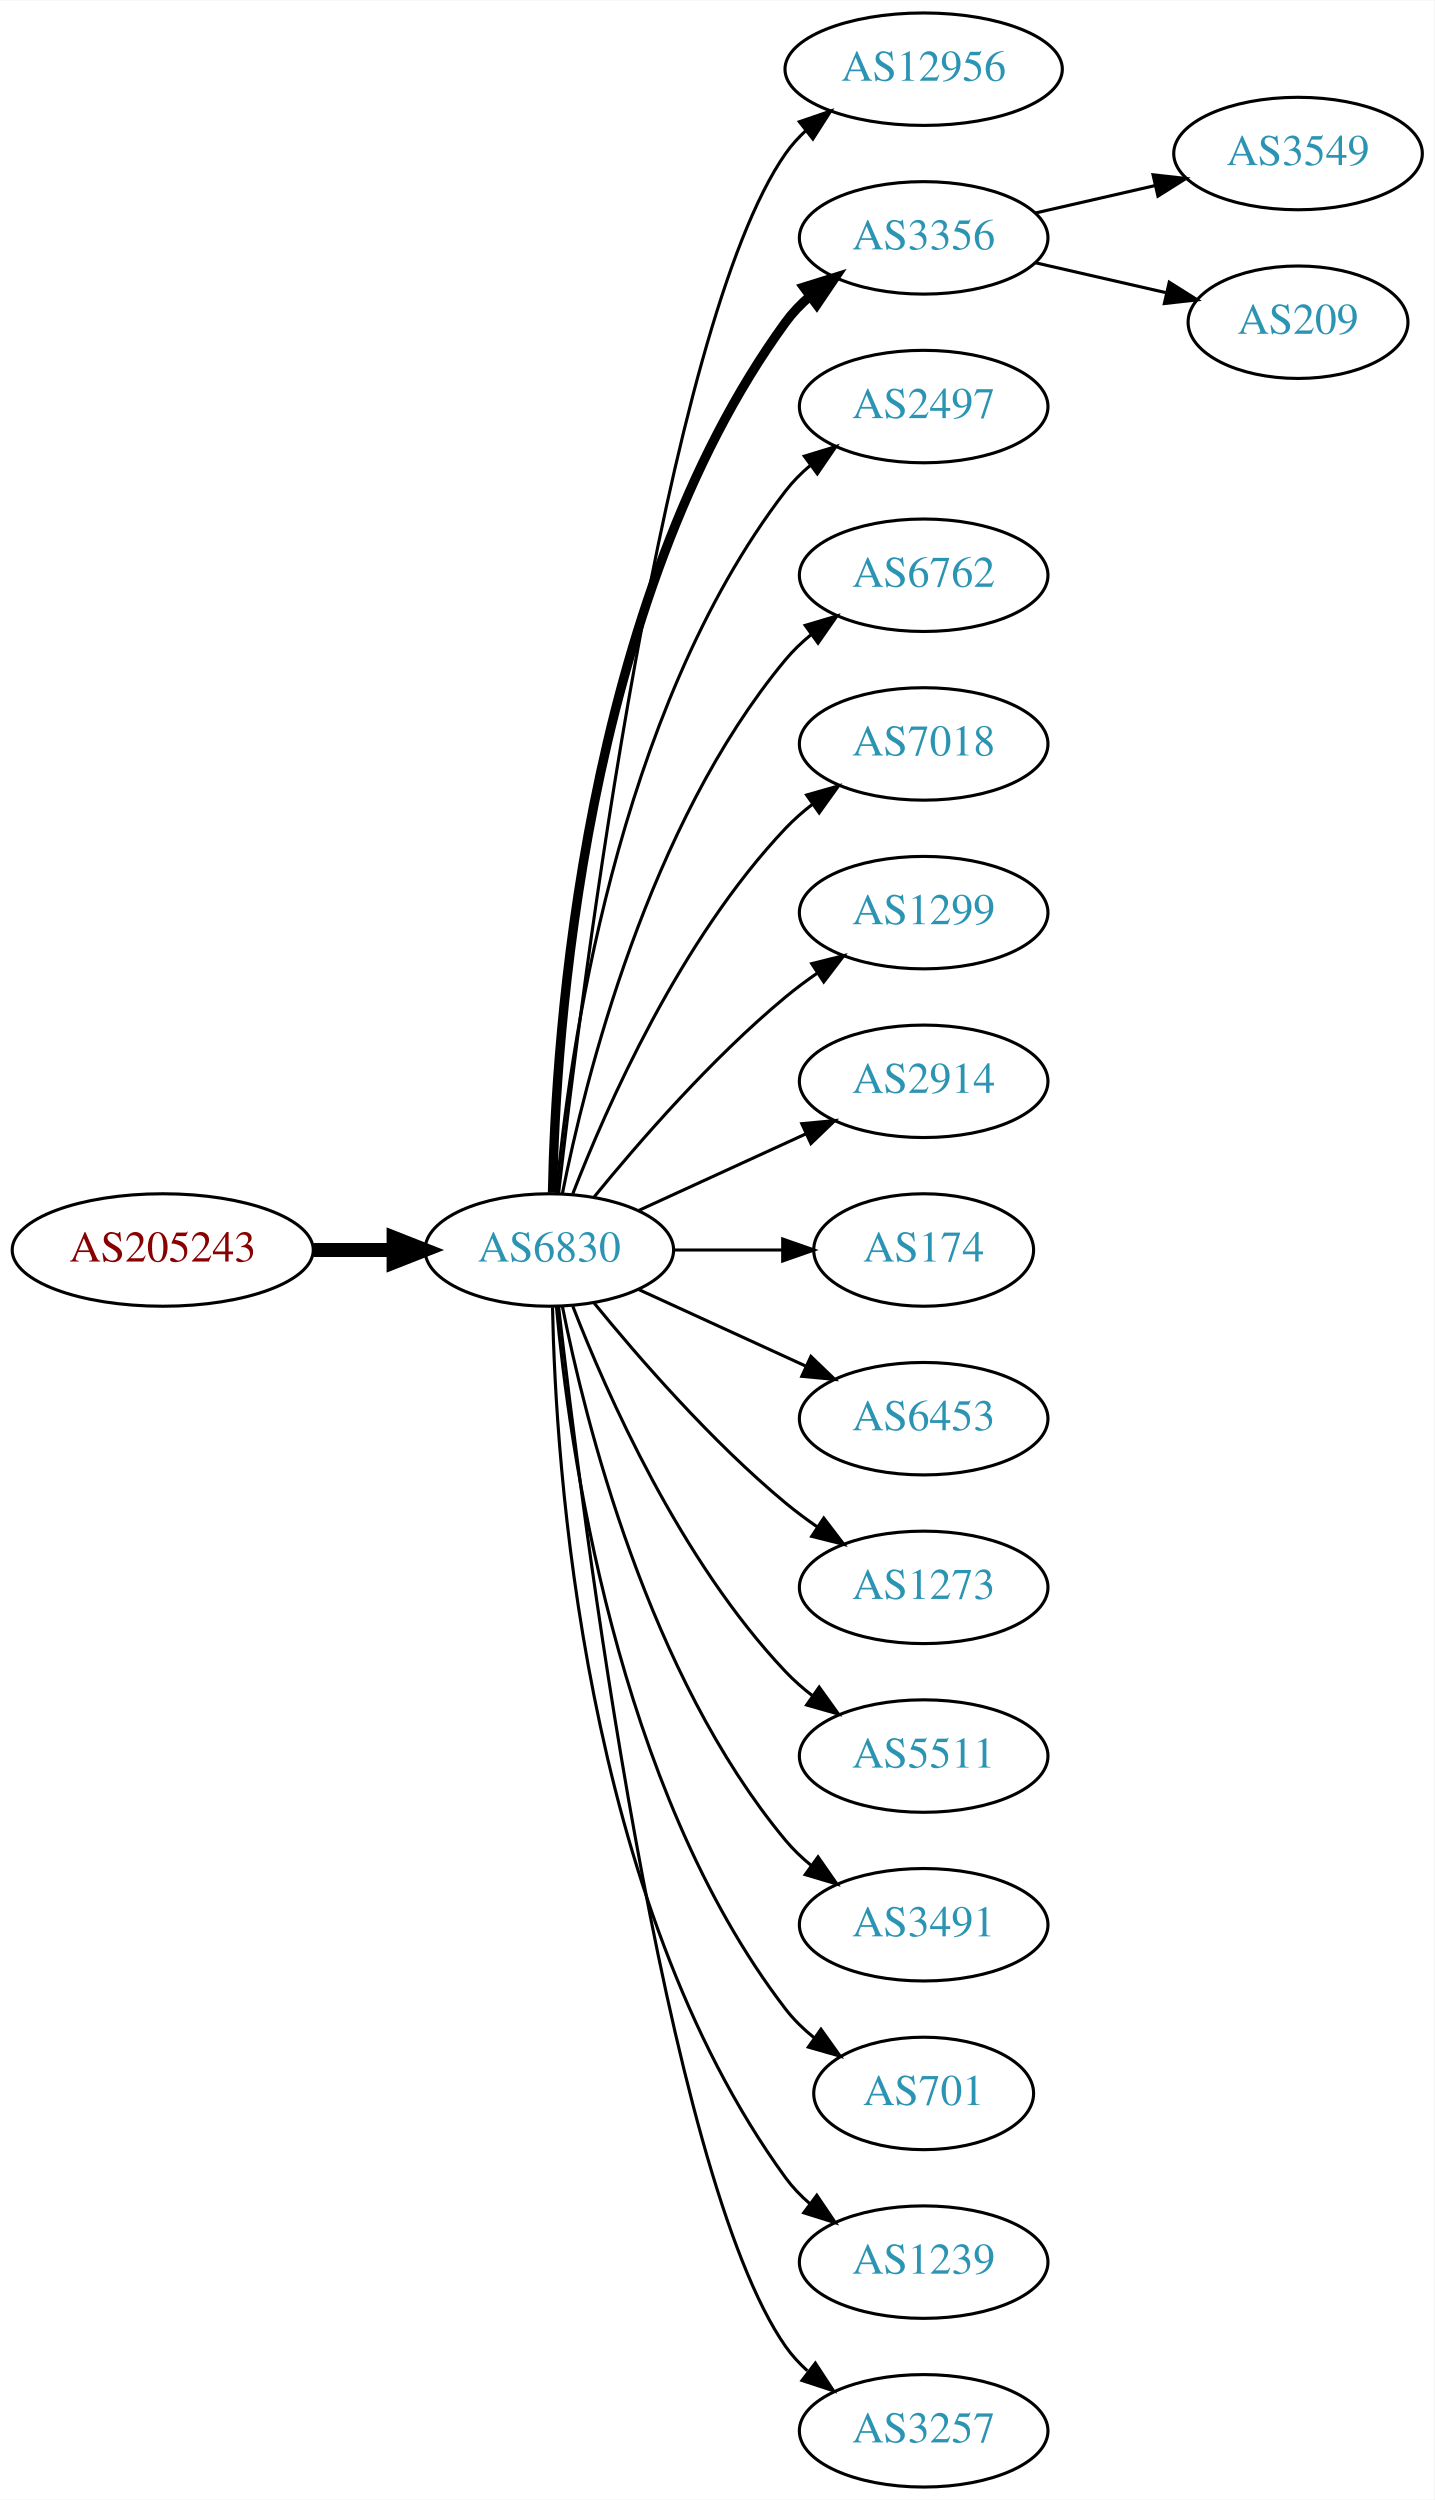
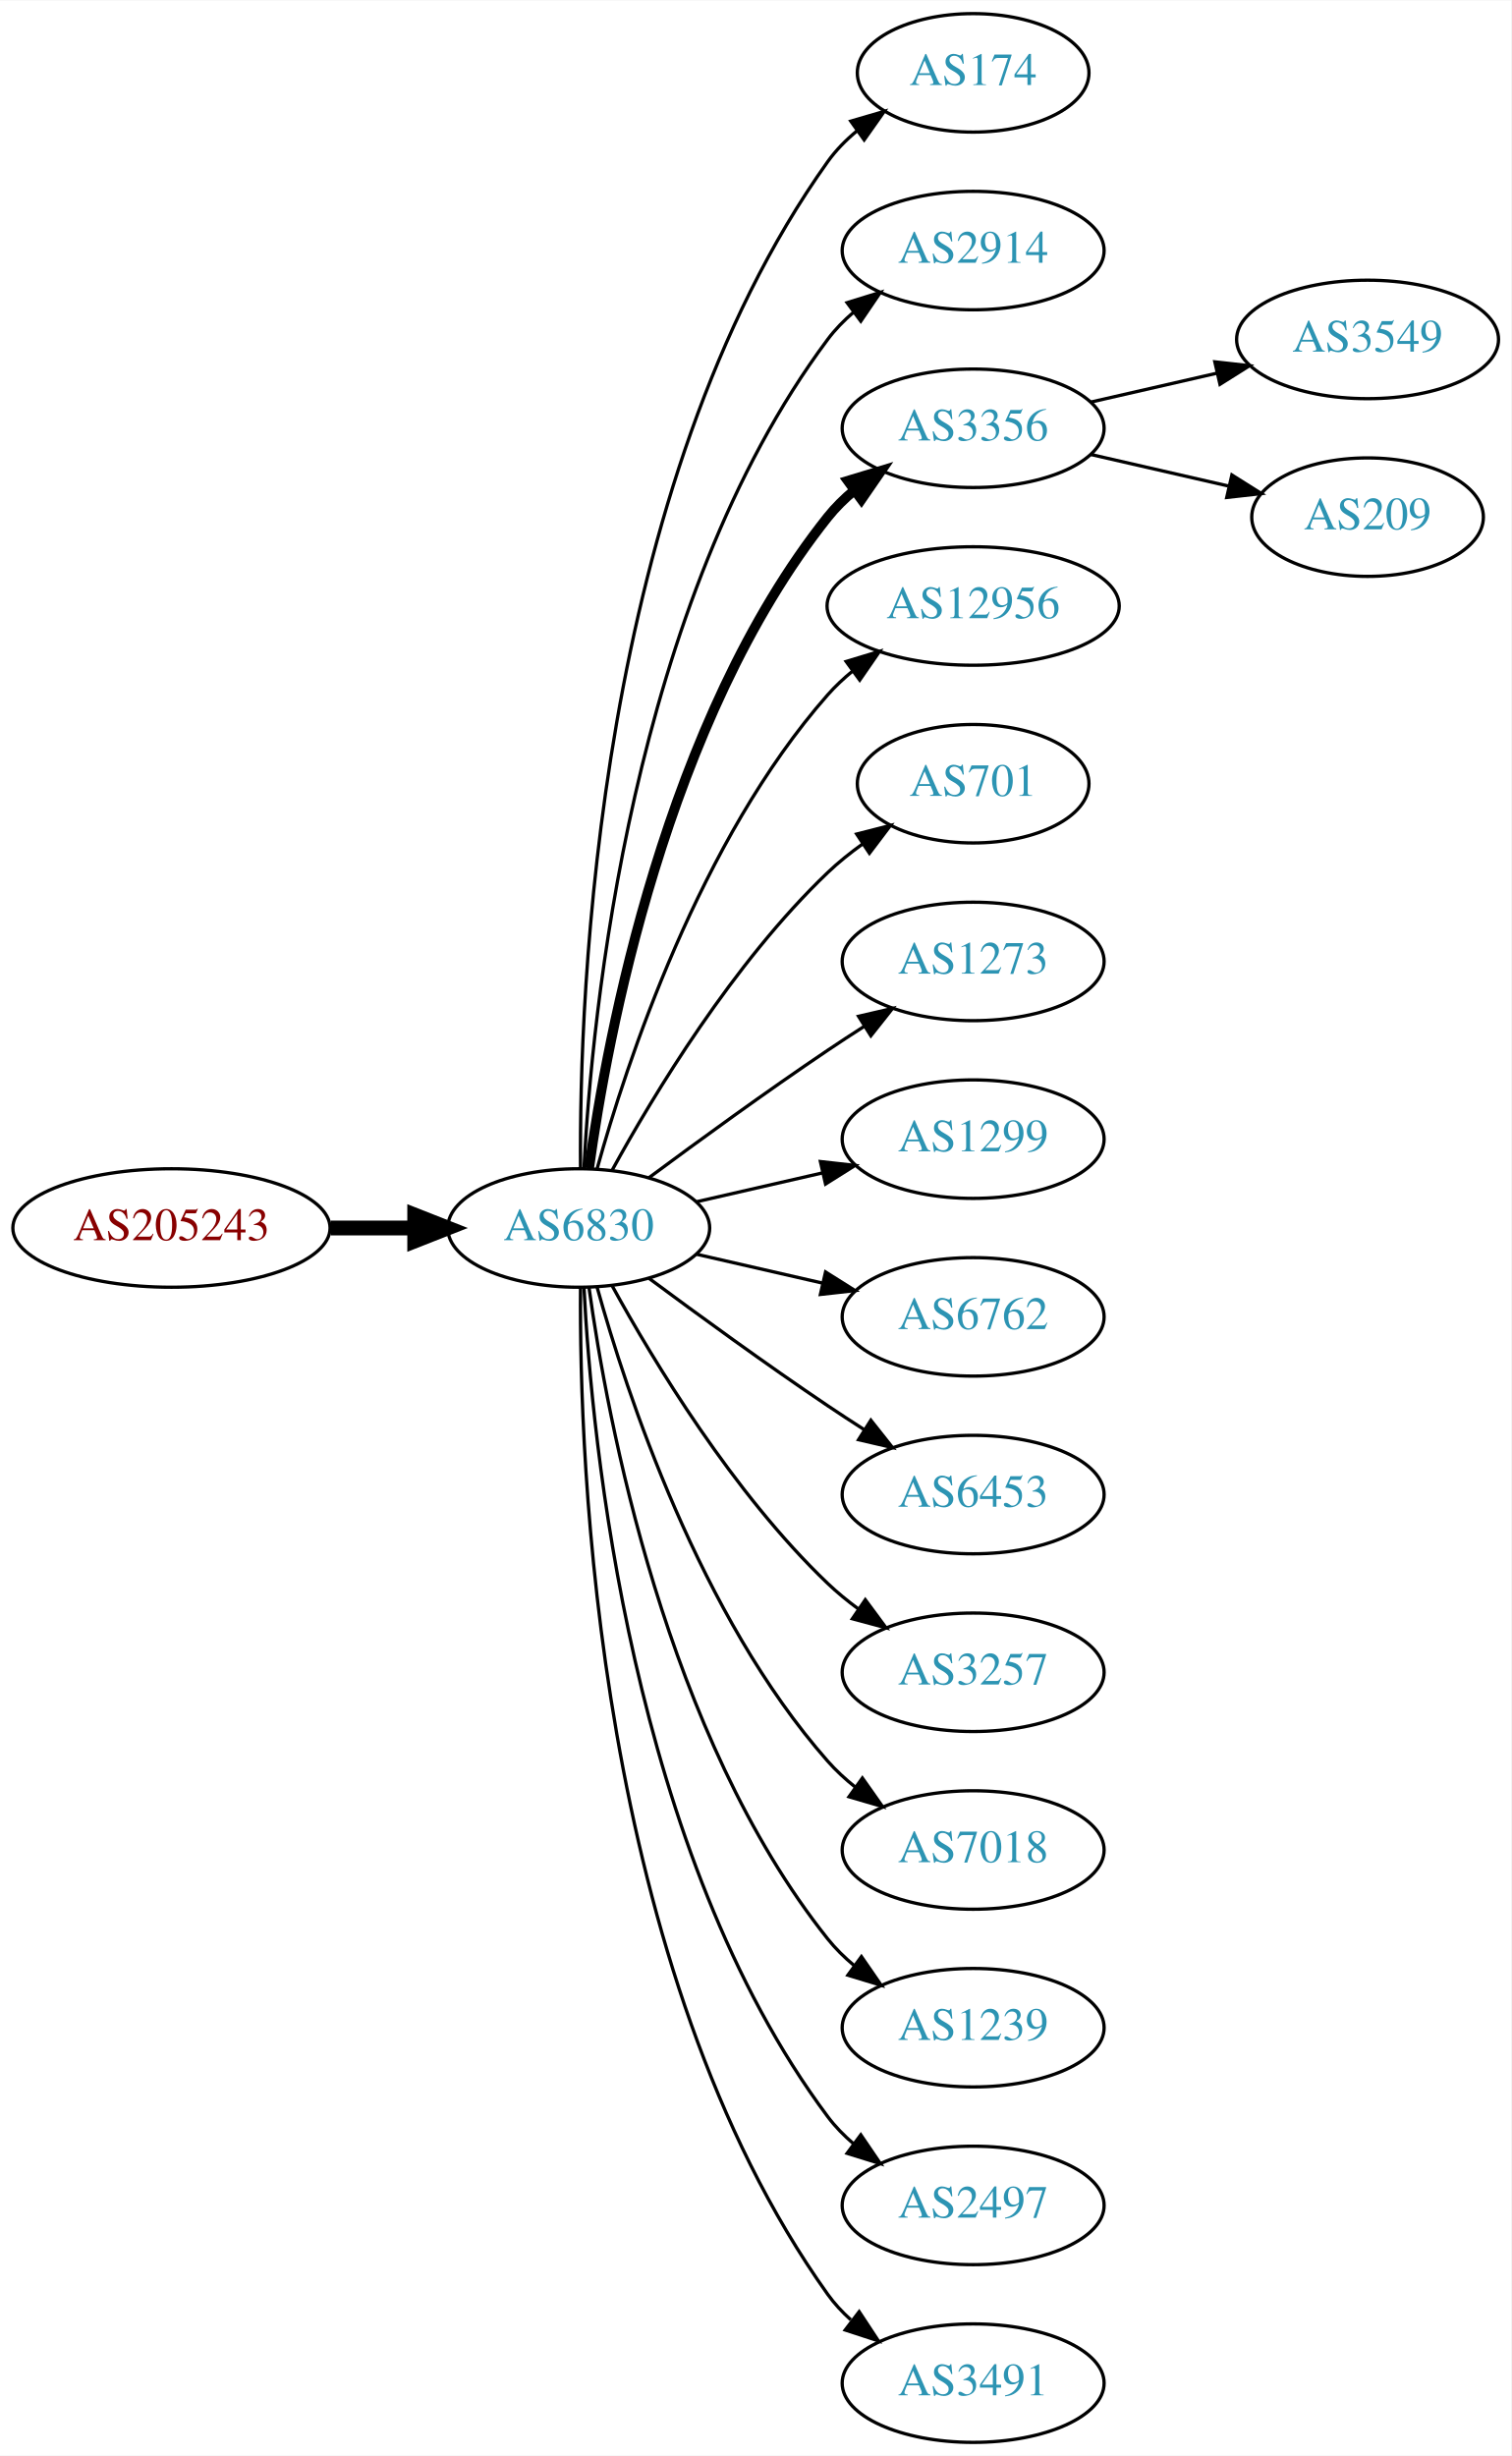
- <svg xmlns="http://www.w3.org/2000/svg" xmlns:xlink="http://www.w3.org/1999/xlink" width="459pt" height="800pt" viewBox="0.00 0.00 459.17 800.00">
-   <g id="graph0" class="graph" transform="scale(1 1) rotate(0) translate(4 796)">
-     <polygon fill="white" stroke="none" points="-4,4 -4,-796 455.17,-796 455.17,4 -4,4" />
+ <svg xmlns="http://www.w3.org/2000/svg" xmlns:xlink="http://www.w3.org/1999/xlink" width="459pt" height="746pt" viewBox="0.00 0.00 459.17 746.00">
+   <g id="graph0" class="graph" transform="scale(1 1) rotate(0) translate(4 742)">
+     <polygon fill="white" stroke="none" points="-4,4 -4,-742 455.17,-742 455.17,4 -4,4" />
    <g id="node1" class="node">
      <g id="a_node1">
        <a xlink:href="/asn/205243" xlink:title="AS205243 ~ CloudNow GmbH [AT]">
-           <ellipse fill="#ffffff" stroke="black" cx="48.096" cy="-396" rx="48.192" ry="18" />
-           <text text-anchor="middle" x="48.096" y="-392.3" font-family="Times,serif" font-size="14.00" fill="#880000">AS205243</text>
+           <ellipse fill="#ffffff" stroke="black" cx="48.096" cy="-369" rx="48.192" ry="18" />
+           <text text-anchor="middle" x="48.096" y="-365.3" font-family="Times,serif" font-size="14.00" fill="#880000">AS205243</text>
        </a>
      </g>
    </g>
    <g id="node2" class="node">
      <g id="a_node2">
        <a xlink:href="/asn/6830" xlink:title="AS6830 ~ LGI-UPC [AT]">
-           <ellipse fill="#ffffff" stroke="black" cx="171.838" cy="-396" rx="39.794" ry="18" />
-           <text text-anchor="middle" x="171.838" y="-392.3" font-family="Times,serif" font-size="14.00" fill="#2c94b3">AS6830</text>
+           <ellipse fill="#ffffff" stroke="black" cx="171.838" cy="-369" rx="39.794" ry="18" />
+           <text text-anchor="middle" x="171.838" y="-365.3" font-family="Times,serif" font-size="14.00" fill="#2c94b3">AS6830</text>
        </a>
      </g>
    </g>
    <g id="edge1" class="edge">
-       <path fill="none" stroke="black" stroke-width="4.5" d="M96.513,-396C104.867,-396 113.577,-396 121.969,-396" />
-       <polygon fill="black" stroke="black" stroke-width="4.5" points="122.004,-399.938 132.004,-396 122.004,-392.063 122.004,-399.938" />
+       <path fill="none" stroke="black" stroke-width="4.5" d="M96.513,-369C104.867,-369 113.577,-369 121.969,-369" />
+       <polygon fill="black" stroke="black" stroke-width="4.5" points="122.004,-372.938 132.004,-369 122.004,-365.063 122.004,-372.938" />
    </g>
    <g id="node3" class="node">
      <g id="a_node3">
-         <a xlink:href="/asn/12956" xlink:title="AS12956 ~ TELXIUS [ES]">
-           <ellipse fill="#ffffff" stroke="black" cx="291.681" cy="-774" rx="44.393" ry="18" />
-           <text text-anchor="middle" x="291.681" y="-770.3" font-family="Times,serif" font-size="14.00" fill="#2c94b3">AS12956</text>
+         <a xlink:href="/asn/174" xlink:title="AS174 ~ Cogent Communications [US]">
+           <ellipse fill="#ffffff" stroke="black" cx="291.681" cy="-720" rx="35.194" ry="18" />
+           <text text-anchor="middle" x="291.681" y="-716.3" font-family="Times,serif" font-size="14.00" fill="#2c94b3">AS174</text>
        </a>
      </g>
    </g>
    <g id="edge2" class="edge">
-       <path fill="none" stroke="black" d="M174.808,-414.101C182.036,-477.928 208.714,-691.628 247.484,-747 249.361,-749.68 251.598,-752.15 254.051,-754.414" />
-       <polygon fill="black" stroke="black" points="251.891,-757.168 261.917,-760.593 256.215,-751.663 251.891,-757.168" />
+       <path fill="none" stroke="black" d="M172.387,-387.063C171.967,-439.503 177.121,-594.293 247.484,-693 249.968,-696.484 253.055,-699.615 256.429,-702.402" />
+       <polygon fill="black" stroke="black" points="254.501,-705.326 264.674,-708.287 258.568,-699.629 254.501,-705.326" />
    </g>
    <g id="node4" class="node">
      <g id="a_node4">
-         <a xlink:href="/asn/3356" xlink:title="AS3356 ~ Level 3 Parent, LLC [US]">
-           <ellipse fill="#ffffff" stroke="black" cx="291.681" cy="-720" rx="39.794" ry="18" />
-           <text text-anchor="middle" x="291.681" y="-716.3" font-family="Times,serif" font-size="14.00" fill="#2c94b3">AS3356</text>
+         <a xlink:href="/asn/2914" xlink:title="AS2914 ~ NTT America, Inc. [US]">
+           <ellipse fill="#ffffff" stroke="black" cx="291.681" cy="-666" rx="39.794" ry="18" />
+           <text text-anchor="middle" x="291.681" y="-662.3" font-family="Times,serif" font-size="14.00" fill="#2c94b3">AS2914</text>
        </a>
      </g>
    </g>
    <g id="edge3" class="edge">
-       <path fill="none" stroke="black" stroke-width="3" d="M172.87,-414.337C173.843,-464.079 182.562,-603.806 247.484,-693 249.696,-696.039 252.364,-698.813 255.276,-701.326" />
-       <polygon fill="black" stroke="black" stroke-width="3" points="253.294,-704.214 263.407,-707.373 257.471,-698.597 253.294,-704.214" />
+       <path fill="none" stroke="black" d="M173.43,-387.023C175.806,-433.412 187.724,-558.893 247.484,-639 249.732,-642.013 252.424,-644.769 255.35,-647.272" />
+       <polygon fill="black" stroke="black" points="253.381,-650.169 263.502,-653.303 257.545,-644.542 253.381,-650.169" />
    </g>
    <g id="node5" class="node">
      <g id="a_node5">
-         <a xlink:href="/asn/2497" xlink:title="AS2497 ~ Internet Initiative Japan Inc. [JP]">
-           <ellipse fill="#ffffff" stroke="black" cx="291.681" cy="-666" rx="39.794" ry="18" />
-           <text text-anchor="middle" x="291.681" y="-662.3" font-family="Times,serif" font-size="14.00" fill="#2c94b3">AS2497</text>
+         <a xlink:href="/asn/3356" xlink:title="AS3356 ~ Level 3 Parent, LLC [US]">
+           <ellipse fill="#ffffff" stroke="black" cx="291.681" cy="-612" rx="39.794" ry="18" />
+           <text text-anchor="middle" x="291.681" y="-608.3" font-family="Times,serif" font-size="14.00" fill="#2c94b3">AS3356</text>
        </a>
      </g>
    </g>
    <g id="edge4" class="edge">
-       <path fill="none" stroke="black" d="M174.122,-414.117C178.02,-457.332 193.037,-568.131 247.484,-639 249.774,-641.981 252.494,-644.716 255.439,-647.205" />
-       <polygon fill="black" stroke="black" points="253.485,-650.113 263.615,-653.218 257.633,-644.473 253.485,-650.113" />
+       <path fill="none" stroke="black" stroke-width="3" d="M174.977,-387.17C180.477,-426.974 198.303,-523.233 247.484,-585 249.826,-587.94 252.58,-590.649 255.546,-593.121" />
+       <polygon fill="black" stroke="black" stroke-width="3" points="253.611,-596.042 263.752,-599.11 257.738,-590.388 253.611,-596.042" />
    </g>
    <g id="node6" class="node">
      <g id="a_node6">
-         <a xlink:href="/asn/6762" xlink:title="AS6762 ~ TELECOM ITALIA SPARKLE S.p.A. [IT]">
-           <ellipse fill="#ffffff" stroke="black" cx="291.681" cy="-612" rx="39.794" ry="18" />
-           <text text-anchor="middle" x="291.681" y="-608.3" font-family="Times,serif" font-size="14.00" fill="#2c94b3">AS6762</text>
+         <a xlink:href="/asn/12956" xlink:title="AS12956 ~ TELXIUS [ES]">
+           <ellipse fill="#ffffff" stroke="black" cx="291.681" cy="-558" rx="44.393" ry="18" />
+           <text text-anchor="middle" x="291.681" y="-554.3" font-family="Times,serif" font-size="14.00" fill="#2c94b3">AS12956</text>
        </a>
      </g>
    </g>
    <g id="edge5" class="edge">
-       <path fill="none" stroke="black" d="M176.037,-414.073C183.2,-450.141 203.474,-532.125 247.484,-585 249.889,-587.889 252.686,-590.563 255.678,-593.013" />
-       <polygon fill="black" stroke="black" points="253.766,-595.95 263.921,-598.973 257.868,-590.277 253.766,-595.95" />
+       <path fill="none" stroke="black" d="M177.411,-386.946C186.317,-418.995 208.601,-486.842 247.484,-531 249.775,-533.601 252.376,-536.038 255.14,-538.301" />
+       <polygon fill="black" stroke="black" points="253.092,-541.14 263.233,-544.208 257.218,-535.485 253.092,-541.14" />
    </g>
    <g id="node7" class="node">
      <g id="a_node7">
-         <a xlink:href="/asn/7018" xlink:title="AS7018 ~ AT&amp;T Services, Inc. [US]">
-           <ellipse fill="#ffffff" stroke="black" cx="291.681" cy="-558" rx="39.794" ry="18" />
-           <text text-anchor="middle" x="291.681" y="-554.3" font-family="Times,serif" font-size="14.00" fill="#2c94b3">AS7018</text>
+         <a xlink:href="/asn/701" xlink:title="AS701 ~ UUNET [US]">
+           <ellipse fill="#ffffff" stroke="black" cx="291.681" cy="-504" rx="35.194" ry="18" />
+           <text text-anchor="middle" x="291.681" y="-500.3" font-family="Times,serif" font-size="14.00" fill="#2c94b3">AS701</text>
        </a>
      </g>
    </g>
    <g id="edge6" class="edge">
-       <path fill="none" stroke="black" d="M179.361,-413.994C190.112,-441.728 213.769,-495.429 247.484,-531 250.07,-533.728 252.988,-536.294 256.056,-538.677" />
-       <polygon fill="black" stroke="black" points="254.21,-541.658 264.404,-544.543 258.234,-535.93 254.21,-541.658" />
+       <path fill="none" stroke="black" d="M182.079,-386.713C194.625,-409.561 218.802,-449.611 247.484,-477 250.738,-480.107 254.405,-483.046 258.192,-485.76" />
+       <polygon fill="black" stroke="black" points="256.294,-488.701 266.56,-491.322 260.169,-482.872 256.294,-488.701" />
    </g>
    <g id="node8" class="node">
      <g id="a_node8">
-         <a xlink:href="/asn/1299" xlink:title="AS1299 ~ Telia Carrier [EU]">
-           <ellipse fill="#ffffff" stroke="black" cx="291.681" cy="-504" rx="39.794" ry="18" />
-           <text text-anchor="middle" x="291.681" y="-500.3" font-family="Times,serif" font-size="14.00" fill="#2c94b3">AS1299</text>
+         <a xlink:href="/asn/1273" xlink:title="AS1273 ~ Vodafone Group PLC [EU]">
+           <ellipse fill="#ffffff" stroke="black" cx="291.681" cy="-450" rx="39.794" ry="18" />
+           <text text-anchor="middle" x="291.681" y="-446.3" font-family="Times,serif" font-size="14.00" fill="#2c94b3">AS1273</text>
        </a>
      </g>
    </g>
    <g id="edge7" class="edge">
-       <path fill="none" stroke="black" d="M186.257,-413.065C200.372,-430.375 223.786,-457.345 247.484,-477 250.701,-479.668 254.201,-482.27 257.772,-484.741" />
-       <polygon fill="black" stroke="black" points="255.85,-487.666 266.128,-490.236 259.695,-481.817 255.85,-487.666" />
+       <path fill="none" stroke="black" d="M193.168,-384.277C208.031,-395.304 228.775,-410.407 247.484,-423 251.033,-425.389 254.784,-427.839 258.532,-430.242" />
+       <polygon fill="black" stroke="black" points="256.858,-433.325 267.181,-435.712 260.6,-427.409 256.858,-433.325" />
    </g>
    <g id="node9" class="node">
      <g id="a_node9">
-         <a xlink:href="/asn/2914" xlink:title="AS2914 ~ NTT America, Inc. [US]">
-           <ellipse fill="#ffffff" stroke="black" cx="291.681" cy="-450" rx="39.794" ry="18" />
-           <text text-anchor="middle" x="291.681" y="-446.3" font-family="Times,serif" font-size="14.00" fill="#2c94b3">AS2914</text>
+         <a xlink:href="/asn/1299" xlink:title="AS1299 ~ Telia Carrier [EU]">
+           <ellipse fill="#ffffff" stroke="black" cx="291.681" cy="-396" rx="39.794" ry="18" />
+           <text text-anchor="middle" x="291.681" y="-392.3" font-family="Times,serif" font-size="14.00" fill="#2c94b3">AS1299</text>
        </a>
      </g>
    </g>
    <g id="edge8" class="edge">
-       <path fill="none" stroke="black" d="M200.467,-408.661C216.424,-415.973 236.694,-425.261 253.977,-433.181" />
-       <polygon fill="black" stroke="black" points="252.676,-436.435 263.225,-437.419 255.592,-430.071 252.676,-436.435" />
+       <path fill="none" stroke="black" d="M207.557,-376.955C219.557,-379.704 233.178,-382.825 245.871,-385.733" />
+       <polygon fill="black" stroke="black" points="245.273,-389.187 255.802,-388.009 246.836,-382.364 245.273,-389.187" />
    </g>
    <g id="node10" class="node">
      <g id="a_node10">
-         <a xlink:href="/asn/174" xlink:title="AS174 ~ Cogent Communications [US]">
-           <ellipse fill="#ffffff" stroke="black" cx="291.681" cy="-396" rx="35.194" ry="18" />
-           <text text-anchor="middle" x="291.681" y="-392.3" font-family="Times,serif" font-size="14.00" fill="#2c94b3">AS174</text>
+         <a xlink:href="/asn/6762" xlink:title="AS6762 ~ TELECOM ITALIA SPARKLE S.p.A. [IT]">
+           <ellipse fill="#ffffff" stroke="black" cx="291.681" cy="-342" rx="39.794" ry="18" />
+           <text text-anchor="middle" x="291.681" y="-338.3" font-family="Times,serif" font-size="14.00" fill="#2c94b3">AS6762</text>
        </a>
      </g>
    </g>
    <g id="edge9" class="edge">
-       <path fill="none" stroke="black" d="M211.751,-396C222.837,-396 234.997,-396 246.379,-396" />
-       <polygon fill="black" stroke="black" points="246.561,-399.5 256.561,-396 246.561,-392.5 246.561,-399.5" />
+       <path fill="none" stroke="black" d="M207.557,-361.045C219.557,-358.296 233.178,-355.175 245.871,-352.267" />
+       <polygon fill="black" stroke="black" points="246.836,-355.636 255.802,-349.991 245.273,-348.813 246.836,-355.636" />
    </g>
    <g id="node11" class="node">
      <g id="a_node11">
        <a xlink:href="/asn/6453" xlink:title="AS6453 ~ TATA COMMUNICATIONS (AMERICA) INC [US]">
-           <ellipse fill="#ffffff" stroke="black" cx="291.681" cy="-342" rx="39.794" ry="18" />
-           <text text-anchor="middle" x="291.681" y="-338.3" font-family="Times,serif" font-size="14.00" fill="#2c94b3">AS6453</text>
+           <ellipse fill="#ffffff" stroke="black" cx="291.681" cy="-288" rx="39.794" ry="18" />
+           <text text-anchor="middle" x="291.681" y="-284.3" font-family="Times,serif" font-size="14.00" fill="#2c94b3">AS6453</text>
        </a>
      </g>
    </g>
    <g id="edge10" class="edge">
-       <path fill="none" stroke="black" d="M200.467,-383.339C216.424,-376.027 236.694,-366.739 253.977,-358.819" />
-       <polygon fill="black" stroke="black" points="255.592,-361.929 263.225,-354.581 252.676,-355.565 255.592,-361.929" />
+       <path fill="none" stroke="black" d="M193.168,-353.723C208.031,-342.696 228.775,-327.593 247.484,-315 251.033,-312.611 254.784,-310.161 258.532,-307.758" />
+       <polygon fill="black" stroke="black" points="260.6,-310.591 267.181,-302.288 256.858,-304.675 260.6,-310.591" />
    </g>
    <g id="node12" class="node">
      <g id="a_node12">
-         <a xlink:href="/asn/1273" xlink:title="AS1273 ~ Vodafone Group PLC [EU]">
-           <ellipse fill="#ffffff" stroke="black" cx="291.681" cy="-288" rx="39.794" ry="18" />
-           <text text-anchor="middle" x="291.681" y="-284.3" font-family="Times,serif" font-size="14.00" fill="#2c94b3">AS1273</text>
+         <a xlink:href="/asn/3257" xlink:title="AS3257 ~ GTT [DE]">
+           <ellipse fill="#ffffff" stroke="black" cx="291.681" cy="-234" rx="39.794" ry="18" />
+           <text text-anchor="middle" x="291.681" y="-230.3" font-family="Times,serif" font-size="14.00" fill="#2c94b3">AS3257</text>
        </a>
      </g>
    </g>
    <g id="edge11" class="edge">
-       <path fill="none" stroke="black" d="M186.257,-378.935C200.372,-361.625 223.786,-334.655 247.484,-315 250.701,-312.332 254.201,-309.73 257.772,-307.259" />
-       <polygon fill="black" stroke="black" points="259.695,-310.183 266.128,-301.764 255.85,-304.334 259.695,-310.183" />
+       <path fill="none" stroke="black" d="M182.079,-351.287C194.625,-328.439 218.802,-288.389 247.484,-261 250.353,-258.261 253.542,-255.653 256.851,-253.215" />
+       <polygon fill="black" stroke="black" points="258.914,-256.044 265.21,-247.523 254.974,-250.258 258.914,-256.044" />
    </g>
    <g id="node13" class="node">
      <g id="a_node13">
-         <a xlink:href="/asn/5511" xlink:title="AS5511 ~ Orange S.A. [FR]">
-           <ellipse fill="#ffffff" stroke="black" cx="291.681" cy="-234" rx="39.794" ry="18" />
-           <text text-anchor="middle" x="291.681" y="-230.3" font-family="Times,serif" font-size="14.00" fill="#2c94b3">AS5511</text>
+         <a xlink:href="/asn/7018" xlink:title="AS7018 ~ AT&amp;T Services, Inc. [US]">
+           <ellipse fill="#ffffff" stroke="black" cx="291.681" cy="-180" rx="39.794" ry="18" />
+           <text text-anchor="middle" x="291.681" y="-176.3" font-family="Times,serif" font-size="14.00" fill="#2c94b3">AS7018</text>
        </a>
      </g>
    </g>
    <g id="edge12" class="edge">
-       <path fill="none" stroke="black" d="M179.361,-378.006C190.112,-350.272 213.769,-296.571 247.484,-261 250.07,-258.272 252.988,-255.706 256.056,-253.323" />
-       <polygon fill="black" stroke="black" points="258.234,-256.07 264.404,-247.457 254.21,-250.342 258.234,-256.07" />
+       <path fill="none" stroke="black" d="M177.411,-351.054C186.317,-319.005 208.601,-251.158 247.484,-207 249.968,-204.179 252.818,-201.551 255.844,-199.129" />
+       <polygon fill="black" stroke="black" points="258.029,-201.869 264.133,-193.209 253.961,-196.172 258.029,-201.869" />
    </g>
    <g id="node14" class="node">
      <g id="a_node14">
-         <a xlink:href="/asn/3491" xlink:title="AS3491 ~ PCCW Global, Inc. [US]">
-           <ellipse fill="#ffffff" stroke="black" cx="291.681" cy="-180" rx="39.794" ry="18" />
-           <text text-anchor="middle" x="291.681" y="-176.3" font-family="Times,serif" font-size="14.00" fill="#2c94b3">AS3491</text>
+         <a xlink:href="/asn/1239" xlink:title="AS1239 ~ Sprint [US]">
+           <ellipse fill="#ffffff" stroke="black" cx="291.681" cy="-126" rx="39.794" ry="18" />
+           <text text-anchor="middle" x="291.681" y="-122.3" font-family="Times,serif" font-size="14.00" fill="#2c94b3">AS1239</text>
        </a>
      </g>
    </g>
    <g id="edge13" class="edge">
-       <path fill="none" stroke="black" d="M176.037,-377.927C183.2,-341.859 203.474,-259.875 247.484,-207 249.889,-204.111 252.686,-201.437 255.678,-198.987" />
-       <polygon fill="black" stroke="black" points="257.868,-201.723 263.921,-193.027 253.766,-196.05 257.868,-201.723" />
+       <path fill="none" stroke="black" d="M174.977,-350.83C180.477,-311.026 198.303,-214.767 247.484,-153 249.826,-150.06 252.58,-147.351 255.546,-144.879" />
+       <polygon fill="black" stroke="black" points="257.738,-147.612 263.752,-138.89 253.611,-141.958 257.738,-147.612" />
    </g>
    <g id="node15" class="node">
      <g id="a_node15">
-         <a xlink:href="/asn/701" xlink:title="AS701 ~ UUNET [US]">
-           <ellipse fill="#ffffff" stroke="black" cx="291.681" cy="-126" rx="35.194" ry="18" />
-           <text text-anchor="middle" x="291.681" y="-122.3" font-family="Times,serif" font-size="14.00" fill="#2c94b3">AS701</text>
+         <a xlink:href="/asn/2497" xlink:title="AS2497 ~ Internet Initiative Japan Inc. [JP]">
+           <ellipse fill="#ffffff" stroke="black" cx="291.681" cy="-72" rx="39.794" ry="18" />
+           <text text-anchor="middle" x="291.681" y="-68.3" font-family="Times,serif" font-size="14.00" fill="#2c94b3">AS2497</text>
        </a>
      </g>
    </g>
    <g id="edge14" class="edge">
-       <path fill="none" stroke="black" d="M174.122,-377.883C178.02,-334.668 193.037,-223.869 247.484,-153 250.091,-149.607 253.255,-146.533 256.672,-143.777" />
-       <polygon fill="black" stroke="black" points="258.811,-146.552 264.964,-137.927 254.775,-140.832 258.811,-146.552" />
+       <path fill="none" stroke="black" d="M173.43,-350.977C175.806,-304.588 187.724,-179.107 247.484,-99 249.732,-95.987 252.424,-93.231 255.35,-90.728" />
+       <polygon fill="black" stroke="black" points="257.545,-93.459 263.502,-84.697 253.381,-87.831 257.545,-93.459" />
    </g>
    <g id="node16" class="node">
      <g id="a_node16">
-         <a xlink:href="/asn/1239" xlink:title="AS1239 ~ Sprint [US]">
-           <ellipse fill="#ffffff" stroke="black" cx="291.681" cy="-72" rx="39.794" ry="18" />
-           <text text-anchor="middle" x="291.681" y="-68.3" font-family="Times,serif" font-size="14.00" fill="#2c94b3">AS1239</text>
+         <a xlink:href="/asn/3491" xlink:title="AS3491 ~ PCCW Global, Inc. [US]">
+           <ellipse fill="#ffffff" stroke="black" cx="291.681" cy="-18" rx="39.794" ry="18" />
+           <text text-anchor="middle" x="291.681" y="-14.3" font-family="Times,serif" font-size="14.00" fill="#2c94b3">AS3491</text>
        </a>
      </g>
    </g>
    <g id="edge15" class="edge">
-       <path fill="none" stroke="black" d="M172.87,-377.663C173.843,-327.921 182.562,-188.194 247.484,-99 249.696,-95.961 252.364,-93.187 255.276,-90.674" />
-       <polygon fill="black" stroke="black" points="257.471,-93.403 263.407,-84.627 253.294,-87.786 257.471,-93.403" />
+       <path fill="none" stroke="black" d="M172.387,-350.937C171.967,-298.497 177.121,-143.707 247.484,-45 249.486,-42.191 251.881,-39.612 254.502,-37.257" />
+       <polygon fill="black" stroke="black" points="257.055,-39.712 262.879,-30.861 252.807,-34.148 257.055,-39.712" />
    </g>
    <g id="node17" class="node">
      <g id="a_node17">
-         <a xlink:href="/asn/3257" xlink:title="AS3257 ~ GTT [DE]">
-           <ellipse fill="#ffffff" stroke="black" cx="291.681" cy="-18" rx="39.794" ry="18" />
-           <text text-anchor="middle" x="291.681" y="-14.3" font-family="Times,serif" font-size="14.00" fill="#2c94b3">AS3257</text>
+         <a xlink:href="/asn/3549" xlink:title="AS3549 ~ Level 3 Parent, LLC [US]">
+           <ellipse fill="#ffffff" stroke="black" cx="411.523" cy="-639" rx="39.794" ry="18" />
+           <text text-anchor="middle" x="411.523" y="-635.3" font-family="Times,serif" font-size="14.00" fill="#2c94b3">AS3549</text>
        </a>
      </g>
    </g>
    <g id="edge16" class="edge">
-       <path fill="none" stroke="black" d="M174.808,-377.899C182.036,-314.072 208.714,-100.372 247.484,-45 249.463,-42.175 251.841,-39.584 254.451,-37.221" />
-       <polygon fill="black" stroke="black" points="257.003,-39.674 262.81,-30.812 252.744,-34.119 257.003,-39.674" />
+       <path fill="none" stroke="black" d="M327.4,-619.955C339.4,-622.704 353.021,-625.825 365.713,-628.733" />
+       <polygon fill="black" stroke="black" points="365.116,-632.187 375.645,-631.009 366.679,-625.364 365.116,-632.187" />
    </g>
    <g id="node18" class="node">
      <g id="a_node18">
-         <a xlink:href="/asn/3549" xlink:title="AS3549 ~ Level 3 Parent, LLC [US]">
-           <ellipse fill="#ffffff" stroke="black" cx="411.523" cy="-747" rx="39.794" ry="18" />
-           <text text-anchor="middle" x="411.523" y="-743.3" font-family="Times,serif" font-size="14.00" fill="#2c94b3">AS3549</text>
+         <a xlink:href="/asn/209" xlink:title="AS209 ~ CenturyLink Communications, LLC [US]">
+           <ellipse fill="#ffffff" stroke="black" cx="411.523" cy="-585" rx="35.194" ry="18" />
+           <text text-anchor="middle" x="411.523" y="-581.3" font-family="Times,serif" font-size="14.00" fill="#2c94b3">AS209</text>
        </a>
      </g>
    </g>
    <g id="edge17" class="edge">
-       <path fill="none" stroke="black" d="M327.4,-727.955C339.4,-730.704 353.021,-733.825 365.713,-736.733" />
-       <polygon fill="black" stroke="black" points="365.116,-740.187 375.645,-739.009 366.679,-733.364 365.116,-740.187" />
-     </g>
-     <g id="node19" class="node">
-       <g id="a_node19">
-         <a xlink:href="/asn/209" xlink:title="AS209 ~ CenturyLink Communications, LLC [US]">
-           <ellipse fill="#ffffff" stroke="black" cx="411.523" cy="-693" rx="35.194" ry="18" />
-           <text text-anchor="middle" x="411.523" y="-689.3" font-family="Times,serif" font-size="14.00" fill="#2c94b3">AS209</text>
-         </a>
-       </g>
-     </g>
-     <g id="edge18" class="edge">
-       <path fill="none" stroke="black" d="M327.4,-712.045C340.492,-709.045 355.514,-705.604 369.155,-702.478" />
-       <polygon fill="black" stroke="black" points="370.297,-705.807 379.262,-700.162 368.733,-698.984 370.297,-705.807" />
+       <path fill="none" stroke="black" d="M327.4,-604.045C340.492,-601.045 355.514,-597.604 369.155,-594.478" />
+       <polygon fill="black" stroke="black" points="370.297,-597.807 379.262,-592.162 368.733,-590.984 370.297,-597.807" />
    </g>
  </g>
</svg>
